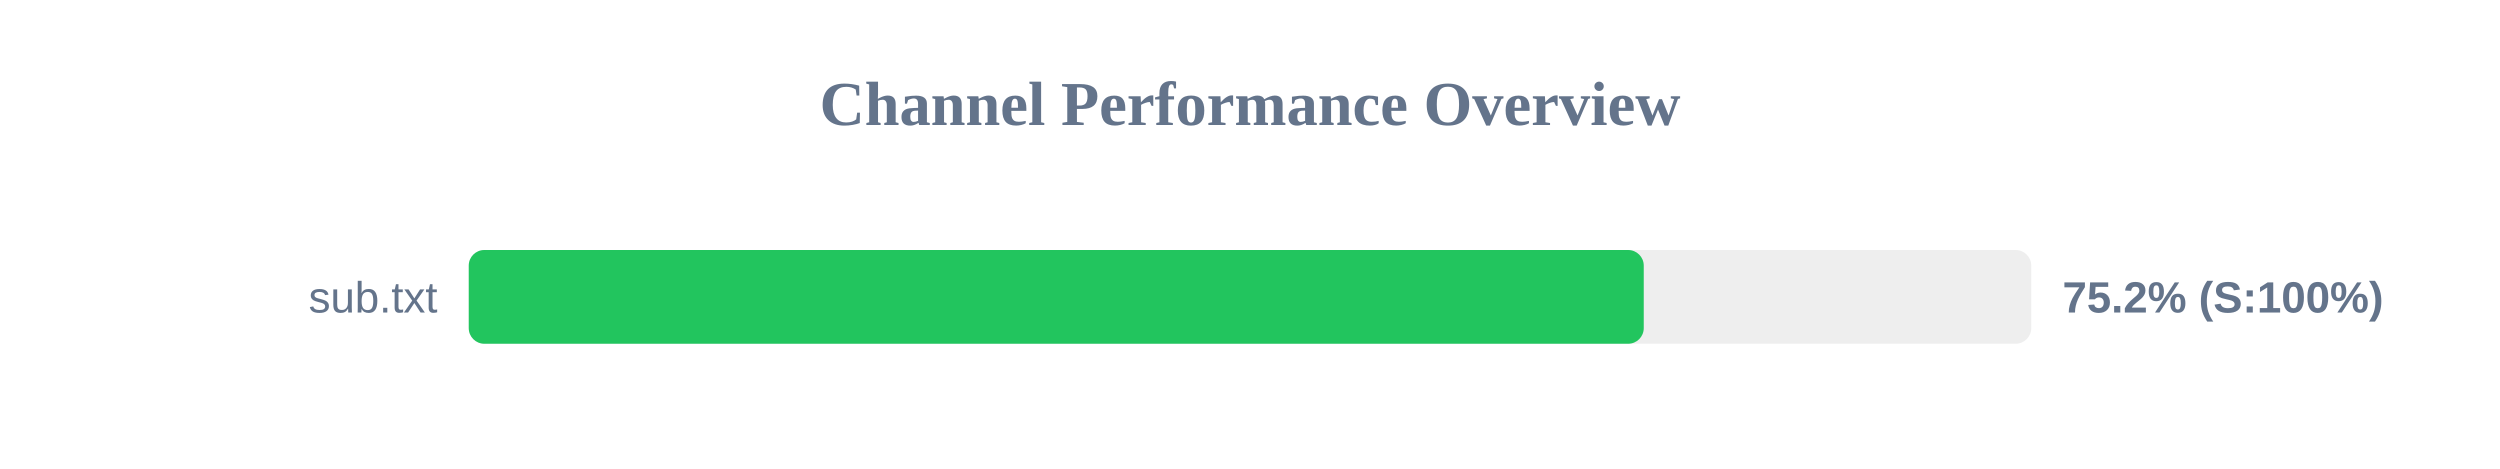
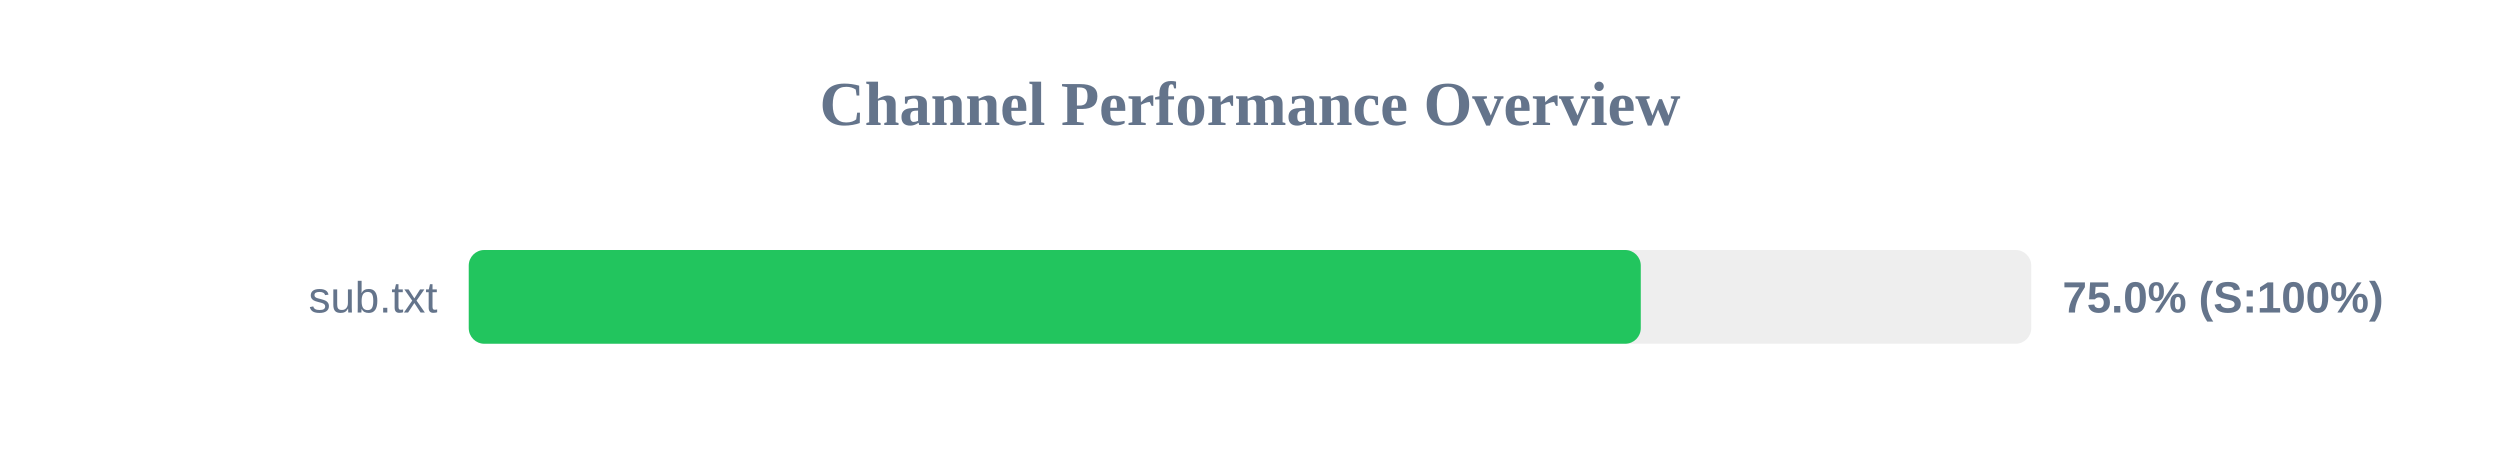
<svg xmlns="http://www.w3.org/2000/svg" width="800" height="150" version="1.1">
  <style>
        .row { font: 14px Arial; fill: #64748b; }
        .score { font: bold 14px Arial; fill: #64748b; }
    </style>
  <text x="400" y="40" text-anchor="middle" font-size="20px" font-weight="bold" fill="#64748b">Channel Performance Overview</text>
  <rect x="150" y="80" width="500" height="30" fill="#eee" rx="5" />
-   <rect x="150" y="80" width="376.0" height="30" fill="#22c55e" rx="5" />
+   <rect x="150" y="80" width="375.05" height="30" fill="#22c55e" rx="5" />
  <text x="140" y="100" text-anchor="end" class="row">sub.txt</text>
-   <text x="660" y="100" text-anchor="start" class="score">75.2% (S:100%)</text>
+   <text x="660" y="100" text-anchor="start" class="score">75.0% (S:100%)</text>
</svg>
